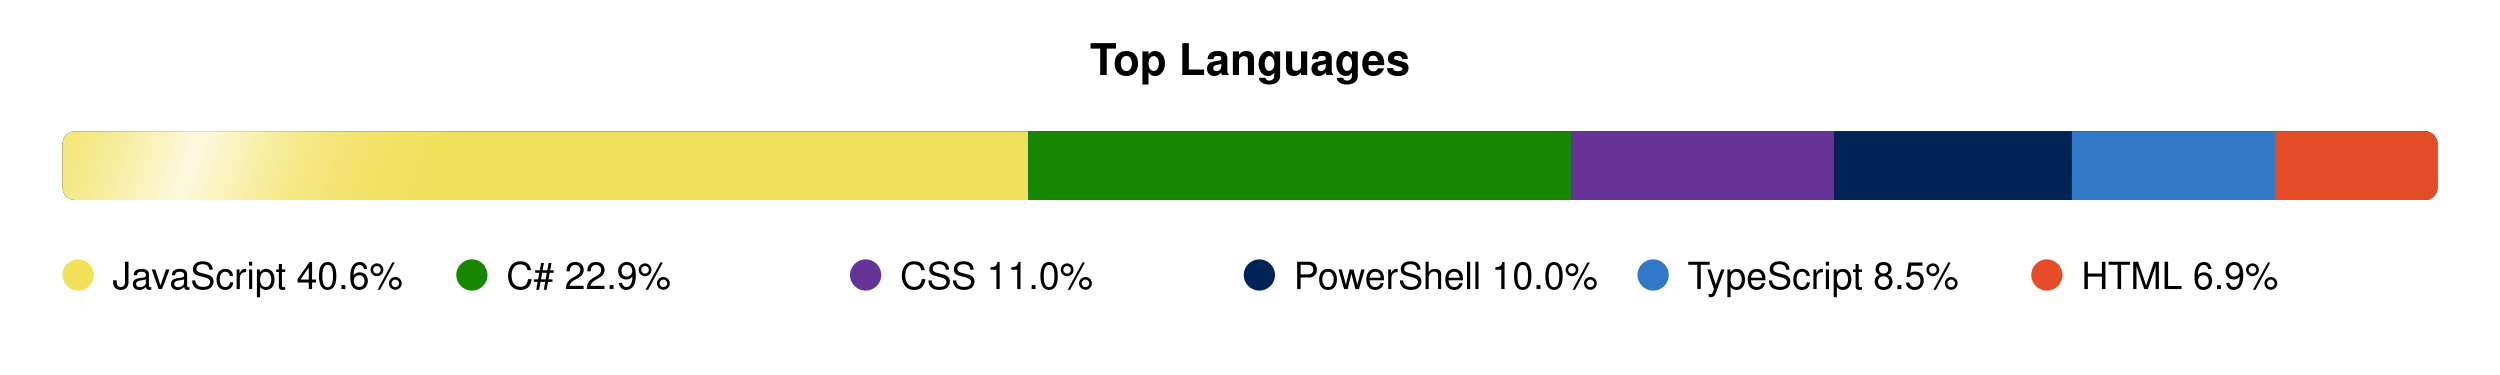
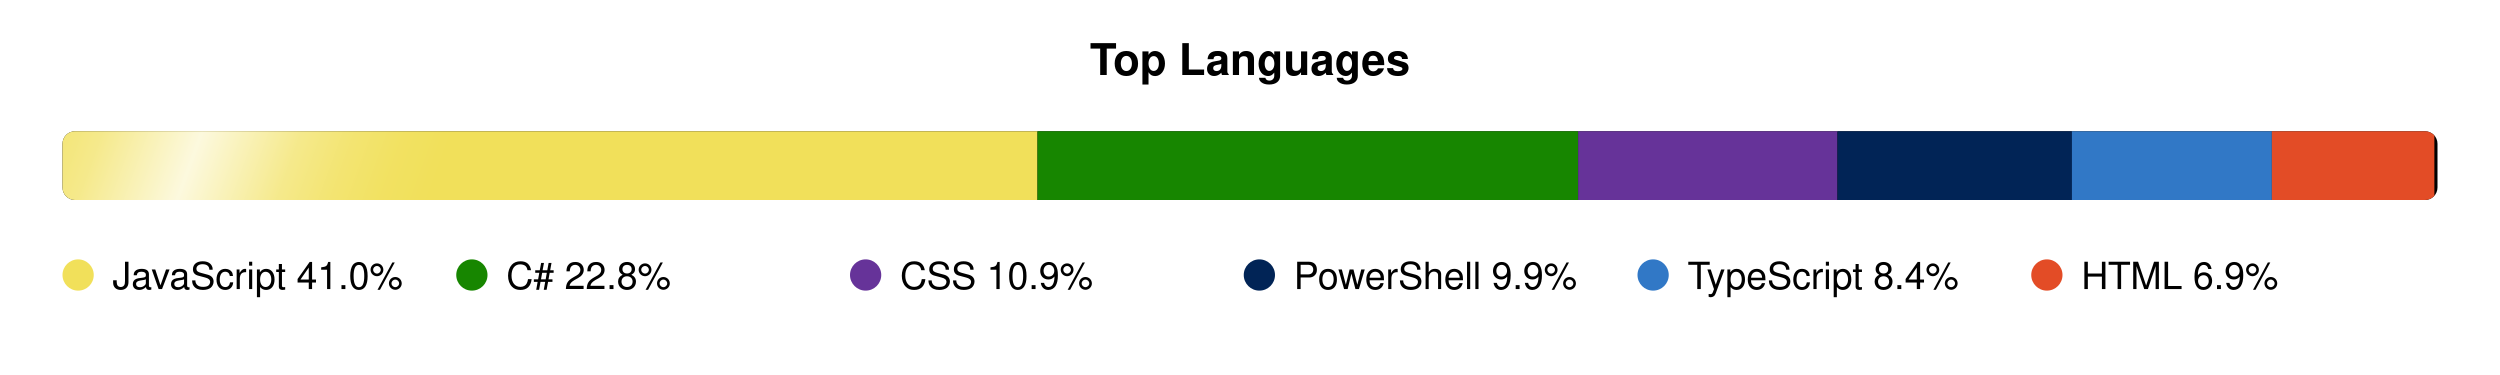
<svg xmlns="http://www.w3.org/2000/svg" width="800" height="120" viewBox="0 0 800 120">
  <defs>
    <clipPath id="bar-shape">
      <rect x="20" y="42" width="760" height="22" rx="4" />
    </clipPath>
    <linearGradient id="shimmer-grad" x1="0" y1="0" x2="1" y2="0">
      <stop offset="0%" stop-color="white" stop-opacity="0" />
      <stop offset="10%" stop-color="white" stop-opacity="0.05" />
      <stop offset="20%" stop-color="white" stop-opacity="0.15" />
      <stop offset="30%" stop-color="white" stop-opacity="0.3" />
      <stop offset="40%" stop-color="white" stop-opacity="0.55" />
      <stop offset="50%" stop-color="white" stop-opacity="0.8" />
      <stop offset="60%" stop-color="white" stop-opacity="0.55" />
      <stop offset="70%" stop-color="white" stop-opacity="0.3" />
      <stop offset="80%" stop-color="white" stop-opacity="0.15" />
      <stop offset="90%" stop-color="white" stop-opacity="0.05" />
      <stop offset="100%" stop-color="white" stop-opacity="0" />
    </linearGradient>
    <clipPath id="shimmer-clip">
      <rect x="20" y="42" width="760" height="22" rx="4" />
    </clipPath>
  </defs>
  <style>
    @media (prefers-color-scheme: dark) {
      .ttl { fill: #e6edf3; }
      .trk { fill: #21262d; }
      .leg { fill: #b1bac4; }
    }
    @media (prefers-color-scheme: light) {
      .ttl { fill: #1f2328; }
      .trk { fill: #eaeef2; }
      .leg { fill: #424a53; }
    }
    .ttl { font-family: -apple-system,BlinkMacSystemFont,'Segoe UI',Helvetica,Arial,sans-serif; font-size: 14px; font-weight: 600; }
    .leg { font-family: -apple-system,BlinkMacSystemFont,'Segoe UI',Helvetica,Arial,sans-serif; font-size: 12px; font-weight: 500; }
  </style>
  <text class="ttl" x="400" y="24" text-anchor="middle">Top Languages</text>
  <rect class="trk" x="20" y="42" width="760" height="22" rx="4" />
  <g clip-path="url(#bar-shape)">
-     <rect x="20" y="42" width="309" height="22" fill="#f1e05a" />
-     <rect x="329" y="42" width="174" height="22" fill="#178600" />
-     <rect x="503" y="42" width="84" height="22" fill="#663399" />
-     <rect x="587" y="42" width="76" height="22" fill="#012456" />
-     <rect x="663" y="42" width="65" height="22" fill="#3178c6" />
-     <rect x="728" y="42" width="53" height="22" fill="#e34c26" />
+     <rect x="20" y="42" width="312" height="22" fill="#f1e05a" />
+     <rect x="332" y="42" width="173" height="22" fill="#178600" />
+     <rect x="505" y="42" width="83" height="22" fill="#663399" />
+     <rect x="588" y="42" width="75" height="22" fill="#012456" />
+     <rect x="663" y="42" width="64" height="22" fill="#3178c6" />
+     <rect x="727" y="42" width="52" height="22" fill="#e34c26" />
  </g>
  <g clip-path="url(#shimmer-clip)">
    <g transform="skewX(-20)">
      <rect x="0" y="38" width="160" height="30" fill="url(#shimmer-grad)">
        <animateTransform attributeName="transform" type="translate" values="-180 0; -180 0; 960 0" keyTimes="0; 0.72; 1" calcMode="spline" keySplines="0 0 1 1; 0.3 0 0.7 1" dur="8s" repeatCount="indefinite" />
      </rect>
    </g>
  </g>
  <circle cx="25" cy="88" r="5" fill="#f1e05a">
    <animate attributeName="r" values="5;6.5;5" dur="2.5s" begin="0.0s" repeatCount="indefinite" calcMode="spline" keyTimes="0;0.5;1" keySplines="0.4 0 0.6 1;0.4 0 0.6 1" />
  </circle>
-   <text x="36" y="92.5" class="leg">JavaScript 40.6%</text>
+   <text x="36" y="92.5" class="leg">JavaScript 41.0%</text>
  <circle cx="151" cy="88" r="5" fill="#178600">
    <animate attributeName="r" values="5;6.5;5" dur="2.5s" begin="0.4s" repeatCount="indefinite" calcMode="spline" keyTimes="0;0.5;1" keySplines="0.4 0 0.6 1;0.4 0 0.6 1" />
  </circle>
-   <text x="162" y="92.5" class="leg">C# 22.9%</text>
+   <text x="162" y="92.5" class="leg">C# 22.8%</text>
  <circle cx="277" cy="88" r="5" fill="#663399">
    <animate attributeName="r" values="5;6.5;5" dur="2.5s" begin="0.8s" repeatCount="indefinite" calcMode="spline" keyTimes="0;0.5;1" keySplines="0.4 0 0.6 1;0.4 0 0.6 1" />
  </circle>
-   <text x="288" y="92.5" class="leg">CSS 11.0%</text>
+   <text x="288" y="92.5" class="leg">CSS 10.9%</text>
  <circle cx="403" cy="88" r="5" fill="#012456">
    <animate attributeName="r" values="5;6.5;5" dur="2.5s" begin="1.2s" repeatCount="indefinite" calcMode="spline" keyTimes="0;0.5;1" keySplines="0.4 0 0.6 1;0.4 0 0.6 1" />
  </circle>
-   <text x="414" y="92.5" class="leg">PowerShell 10.0%</text>
+   <text x="414" y="92.5" class="leg">PowerShell 9.9%</text>
  <circle cx="529" cy="88" r="5" fill="#3178c6">
    <animate attributeName="r" values="5;6.5;5" dur="2.5s" begin="1.6s" repeatCount="indefinite" calcMode="spline" keyTimes="0;0.5;1" keySplines="0.4 0 0.6 1;0.4 0 0.6 1" />
  </circle>
-   <text x="540" y="92.5" class="leg">TypeScript 8.5%</text>
+   <text x="540" y="92.5" class="leg">TypeScript 8.4%</text>
  <circle cx="655" cy="88" r="5" fill="#e34c26">
    <animate attributeName="r" values="5;6.5;5" dur="2.5s" begin="2.0s" repeatCount="indefinite" calcMode="spline" keyTimes="0;0.5;1" keySplines="0.4 0 0.6 1;0.4 0 0.6 1" />
  </circle>
  <text x="666" y="92.5" class="leg">HTML 6.9%</text>
</svg>
